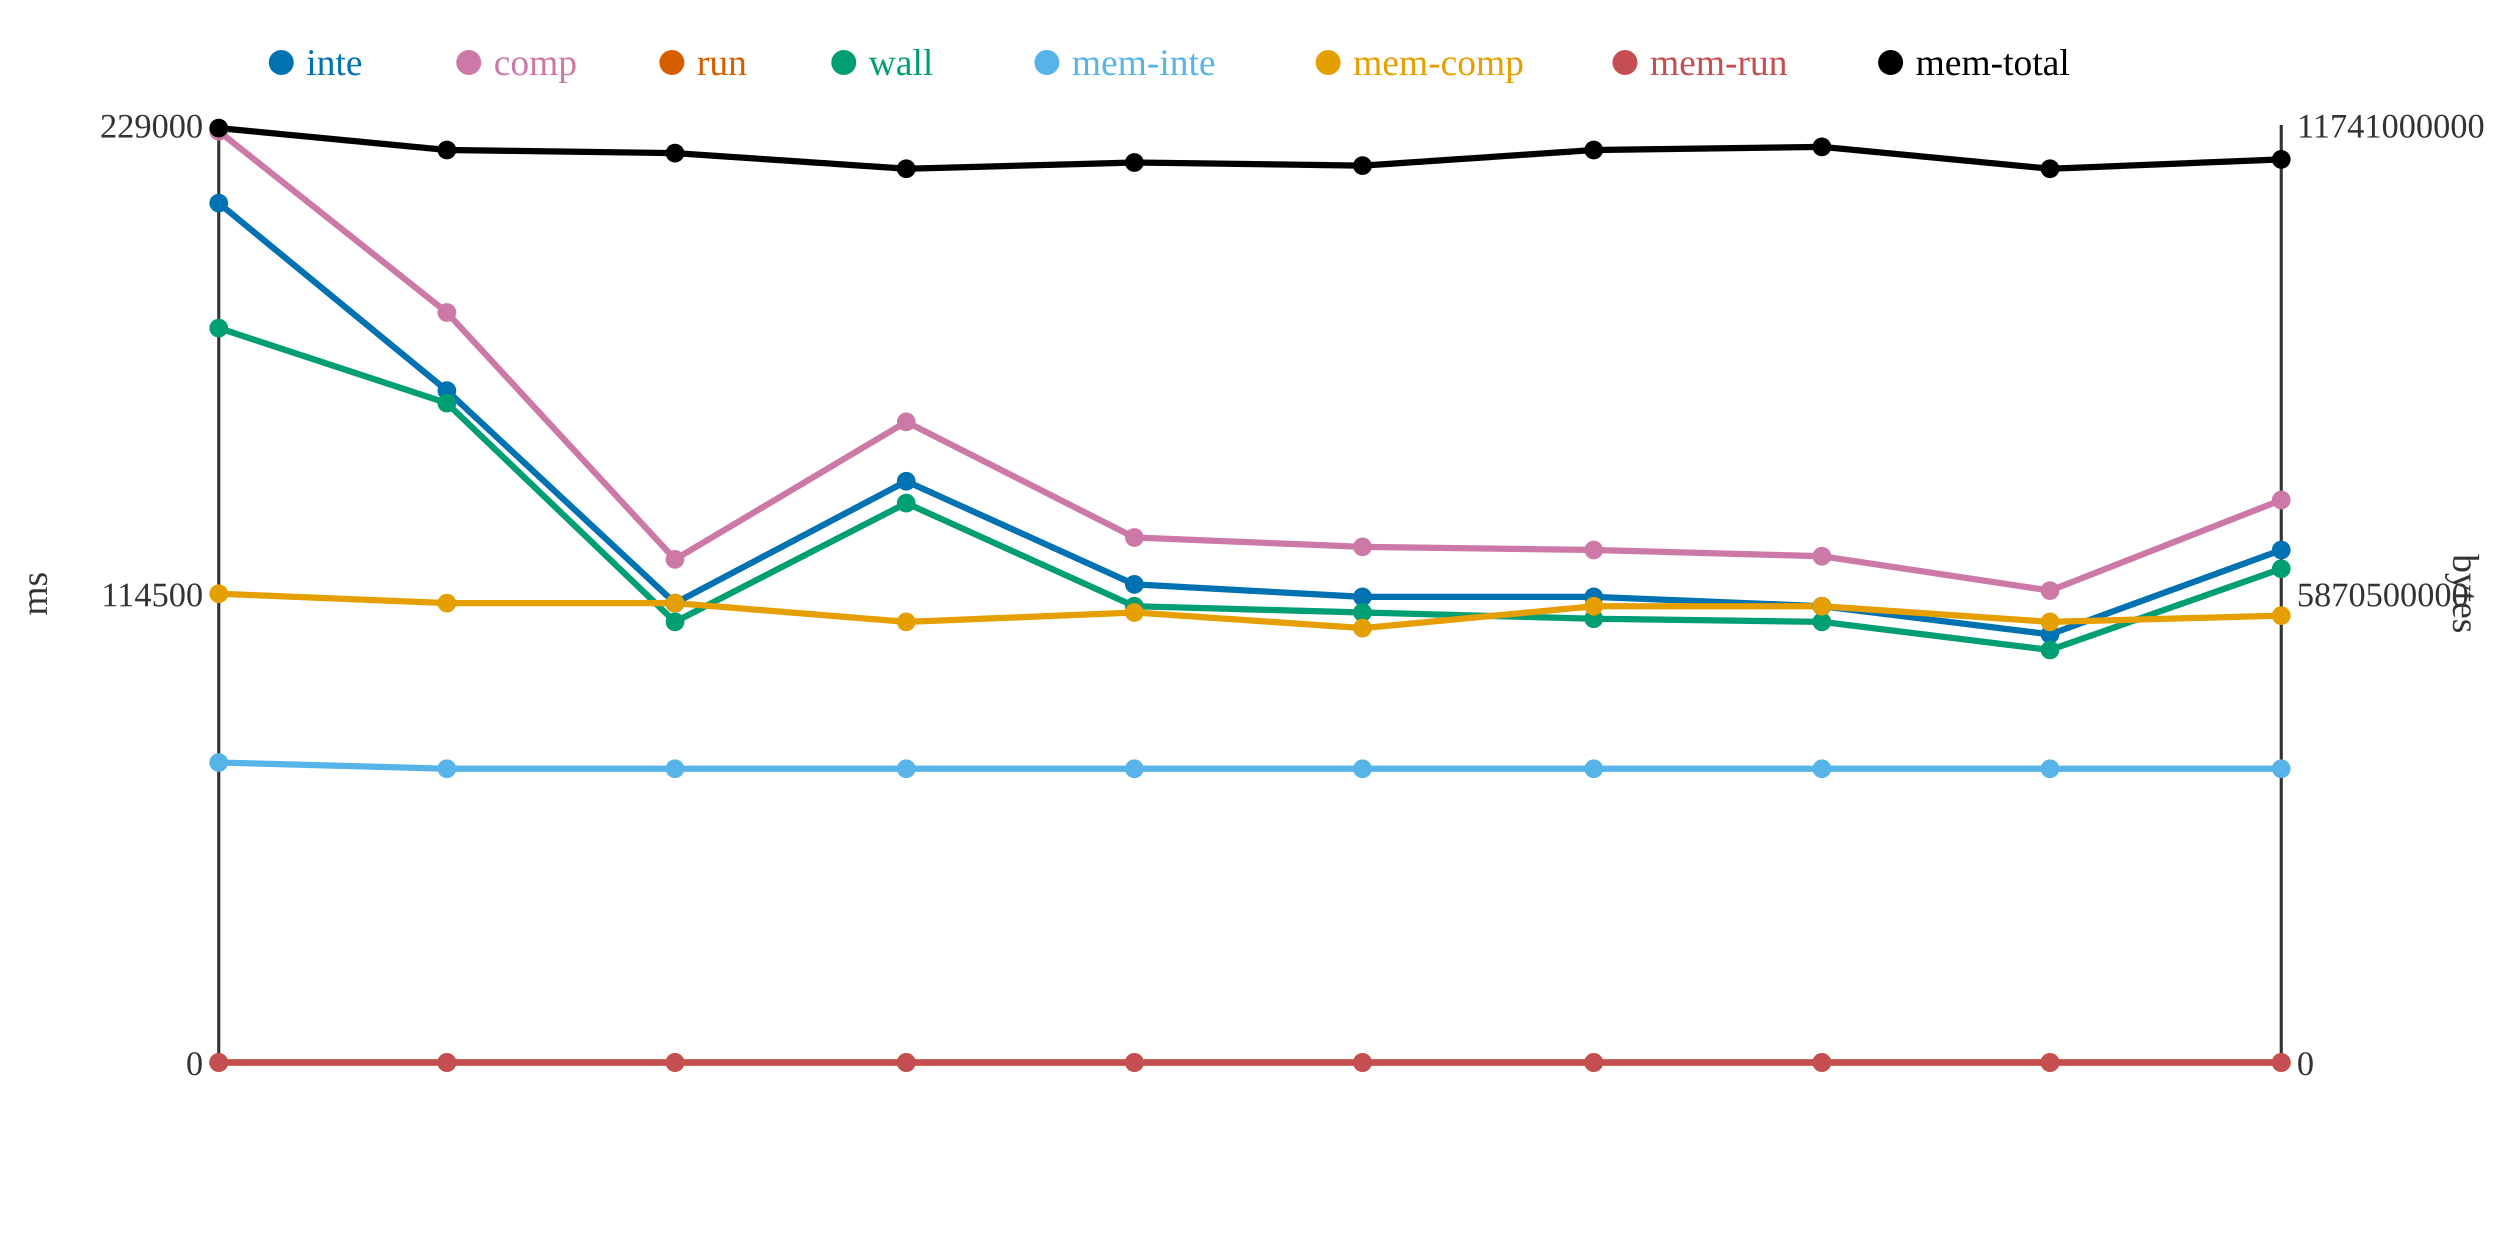
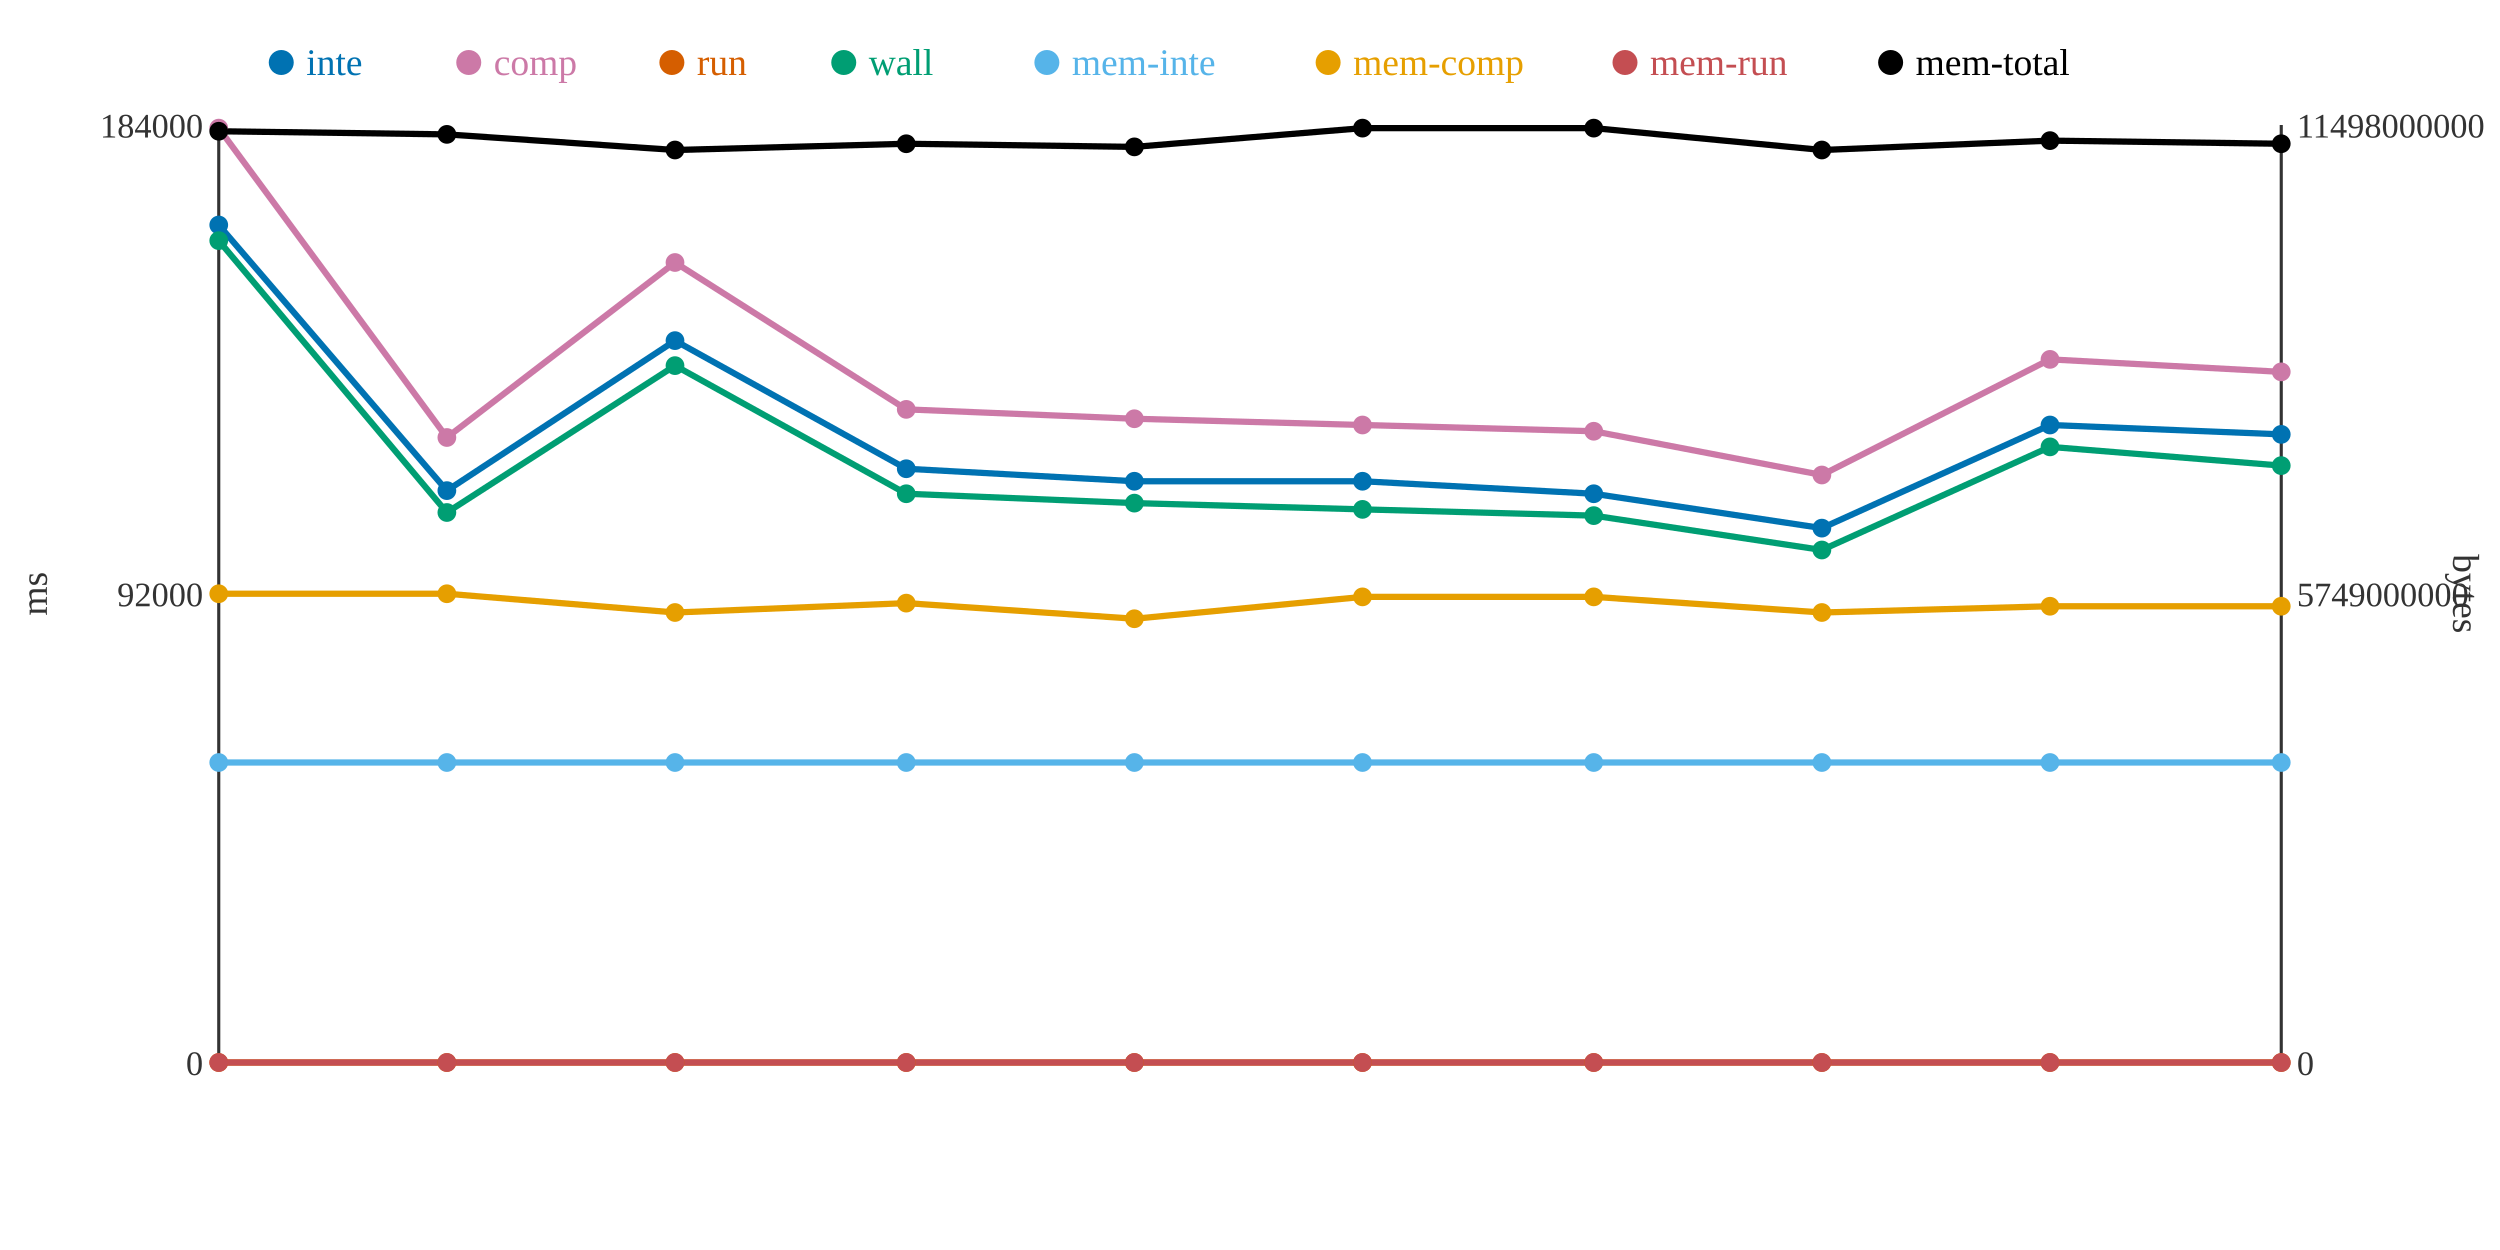
<svg xmlns="http://www.w3.org/2000/svg" width="800" height="400">
  <rect width="800" height="400" fill="white" />
  <line x1="70" y1="40" x2="70" y2="340" stroke="#333" stroke-width="1" />
  <line x1="70" y1="340" x2="730" y2="340" stroke="#333" stroke-width="1" />
  <line x1="730" y1="40" x2="730" y2="340" stroke="#333" stroke-width="1" />
  <text x="65" y="344" text-anchor="end" font-size="11" fill="#333">0</text>
-   <text x="65" y="194" text-anchor="end" font-size="11" fill="#333">114500</text>
-   <text x="65" y="44" text-anchor="end" font-size="11" fill="#333">229000</text>
+   <text x="65" y="194" text-anchor="end" font-size="11" fill="#333">92000</text>
+   <text x="65" y="44" text-anchor="end" font-size="11" fill="#333">184000</text>
  <text x="15" y="190" text-anchor="middle" font-size="12" fill="#333" transform="rotate(-90 15 190)">ms</text>
  <text x="735" y="344" text-anchor="start" font-size="11" fill="#333">0</text>
-   <text x="735" y="194" text-anchor="start" font-size="11" fill="#333">5870500000</text>
-   <text x="735" y="44" text-anchor="start" font-size="11" fill="#333">11741000000</text>
+   <text x="735" y="194" text-anchor="start" font-size="11" fill="#333">5749000000</text>
+   <text x="735" y="44" text-anchor="start" font-size="11" fill="#333">11498000000</text>
  <text x="785" y="190" text-anchor="middle" font-size="12" fill="#333" transform="rotate(90 785 190)">bytes</text>
-   <polyline points="70,65 143,125 216,193 290,154 363,187 436,191 510,191 583,194 656,203 730,176" fill="none" stroke="#0072B2" stroke-width="2" />
-   <polyline points="70,42 143,100 216,179 290,135 363,172 436,175 510,176 583,178 656,189 730,160" fill="none" stroke="#CC79A7" stroke-width="2" />
+   <polyline points="70,72 143,157 216,109 290,150 363,154 436,154 510,158 583,169 656,136 730,139" fill="none" stroke="#0072B2" stroke-width="2" />
+   <polyline points="70,41 143,140 216,84 290,131 363,134 436,136 510,138 583,152 656,115 730,119" fill="none" stroke="#CC79A7" stroke-width="2" />
  <polyline points="70,340 143,340 216,340 290,340 363,340 436,340 510,340 583,340 656,340 730,340" fill="none" stroke="#D55E00" stroke-width="2" />
-   <polyline points="70,105 143,129 216,199 290,161 363,194 436,196 510,198 583,199 656,208 730,182" fill="none" stroke="#009E73" stroke-width="2" />
-   <polyline points="70,244 143,246 216,246 290,246 363,246 436,246 510,246 583,246 656,246 730,246" fill="none" stroke="#56B4E9" stroke-width="2" />
-   <polyline points="70,190 143,193 216,193 290,199 363,196 436,201 510,194 583,194 656,199 730,197" fill="none" stroke="#E69F00" stroke-width="2" />
+   <polyline points="70,77 143,164 216,117 290,158 363,161 436,163 510,165 583,176 656,143 730,149" fill="none" stroke="#009E73" stroke-width="2" />
+   <polyline points="70,244 143,244 216,244 290,244 363,244 436,244 510,244 583,244 656,244 730,244" fill="none" stroke="#56B4E9" stroke-width="2" />
+   <polyline points="70,190 143,190 216,196 290,193 363,198 436,191 510,191 583,196 656,194 730,194" fill="none" stroke="#E69F00" stroke-width="2" />
  <polyline points="70,340 143,340 216,340 290,340 363,340 436,340 510,340 583,340 656,340 730,340" fill="none" stroke="#C44E52" stroke-width="2" />
-   <polyline points="70,41 143,48 216,49 290,54 363,52 436,53 510,48 583,47 656,54 730,51" fill="none" stroke="#000000" stroke-width="2" />
-   <circle cx="70" cy="65" r="3" fill="#0072B2" />
-   <circle cx="70" cy="42" r="3" fill="#CC79A7" />
+   <polyline points="70,42 143,43 216,48 290,46 363,47 436,41 510,41 583,48 656,45 730,46" fill="none" stroke="#000000" stroke-width="2" />
+   <circle cx="70" cy="72" r="3" fill="#0072B2" />
+   <circle cx="70" cy="41" r="3" fill="#CC79A7" />
  <circle cx="70" cy="340" r="3" fill="#D55E00" />
-   <circle cx="70" cy="105" r="3" fill="#009E73" />
+   <circle cx="70" cy="77" r="3" fill="#009E73" />
  <circle cx="70" cy="244" r="3" fill="#56B4E9" />
  <circle cx="70" cy="190" r="3" fill="#E69F00" />
  <circle cx="70" cy="340" r="3" fill="#C44E52" />
-   <circle cx="70" cy="41" r="3" fill="#000000" />
-   <circle cx="143" cy="125" r="3" fill="#0072B2" />
-   <circle cx="143" cy="100" r="3" fill="#CC79A7" />
+   <circle cx="70" cy="42" r="3" fill="#000000" />
+   <circle cx="143" cy="157" r="3" fill="#0072B2" />
+   <circle cx="143" cy="140" r="3" fill="#CC79A7" />
  <circle cx="143" cy="340" r="3" fill="#D55E00" />
-   <circle cx="143" cy="129" r="3" fill="#009E73" />
-   <circle cx="143" cy="246" r="3" fill="#56B4E9" />
-   <circle cx="143" cy="193" r="3" fill="#E69F00" />
+   <circle cx="143" cy="164" r="3" fill="#009E73" />
+   <circle cx="143" cy="244" r="3" fill="#56B4E9" />
+   <circle cx="143" cy="190" r="3" fill="#E69F00" />
  <circle cx="143" cy="340" r="3" fill="#C44E52" />
-   <circle cx="143" cy="48" r="3" fill="#000000" />
-   <circle cx="216" cy="193" r="3" fill="#0072B2" />
-   <circle cx="216" cy="179" r="3" fill="#CC79A7" />
+   <circle cx="143" cy="43" r="3" fill="#000000" />
+   <circle cx="216" cy="109" r="3" fill="#0072B2" />
+   <circle cx="216" cy="84" r="3" fill="#CC79A7" />
  <circle cx="216" cy="340" r="3" fill="#D55E00" />
-   <circle cx="216" cy="199" r="3" fill="#009E73" />
-   <circle cx="216" cy="246" r="3" fill="#56B4E9" />
-   <circle cx="216" cy="193" r="3" fill="#E69F00" />
+   <circle cx="216" cy="117" r="3" fill="#009E73" />
+   <circle cx="216" cy="244" r="3" fill="#56B4E9" />
+   <circle cx="216" cy="196" r="3" fill="#E69F00" />
  <circle cx="216" cy="340" r="3" fill="#C44E52" />
-   <circle cx="216" cy="49" r="3" fill="#000000" />
-   <circle cx="290" cy="154" r="3" fill="#0072B2" />
-   <circle cx="290" cy="135" r="3" fill="#CC79A7" />
+   <circle cx="216" cy="48" r="3" fill="#000000" />
+   <circle cx="290" cy="150" r="3" fill="#0072B2" />
+   <circle cx="290" cy="131" r="3" fill="#CC79A7" />
  <circle cx="290" cy="340" r="3" fill="#D55E00" />
-   <circle cx="290" cy="161" r="3" fill="#009E73" />
-   <circle cx="290" cy="246" r="3" fill="#56B4E9" />
-   <circle cx="290" cy="199" r="3" fill="#E69F00" />
+   <circle cx="290" cy="158" r="3" fill="#009E73" />
+   <circle cx="290" cy="244" r="3" fill="#56B4E9" />
+   <circle cx="290" cy="193" r="3" fill="#E69F00" />
  <circle cx="290" cy="340" r="3" fill="#C44E52" />
-   <circle cx="290" cy="54" r="3" fill="#000000" />
-   <circle cx="363" cy="187" r="3" fill="#0072B2" />
-   <circle cx="363" cy="172" r="3" fill="#CC79A7" />
+   <circle cx="290" cy="46" r="3" fill="#000000" />
+   <circle cx="363" cy="154" r="3" fill="#0072B2" />
+   <circle cx="363" cy="134" r="3" fill="#CC79A7" />
  <circle cx="363" cy="340" r="3" fill="#D55E00" />
-   <circle cx="363" cy="194" r="3" fill="#009E73" />
-   <circle cx="363" cy="246" r="3" fill="#56B4E9" />
-   <circle cx="363" cy="196" r="3" fill="#E69F00" />
+   <circle cx="363" cy="161" r="3" fill="#009E73" />
+   <circle cx="363" cy="244" r="3" fill="#56B4E9" />
+   <circle cx="363" cy="198" r="3" fill="#E69F00" />
  <circle cx="363" cy="340" r="3" fill="#C44E52" />
-   <circle cx="363" cy="52" r="3" fill="#000000" />
-   <circle cx="436" cy="191" r="3" fill="#0072B2" />
-   <circle cx="436" cy="175" r="3" fill="#CC79A7" />
+   <circle cx="363" cy="47" r="3" fill="#000000" />
+   <circle cx="436" cy="154" r="3" fill="#0072B2" />
+   <circle cx="436" cy="136" r="3" fill="#CC79A7" />
  <circle cx="436" cy="340" r="3" fill="#D55E00" />
-   <circle cx="436" cy="196" r="3" fill="#009E73" />
-   <circle cx="436" cy="246" r="3" fill="#56B4E9" />
-   <circle cx="436" cy="201" r="3" fill="#E69F00" />
+   <circle cx="436" cy="163" r="3" fill="#009E73" />
+   <circle cx="436" cy="244" r="3" fill="#56B4E9" />
+   <circle cx="436" cy="191" r="3" fill="#E69F00" />
  <circle cx="436" cy="340" r="3" fill="#C44E52" />
-   <circle cx="436" cy="53" r="3" fill="#000000" />
-   <circle cx="510" cy="191" r="3" fill="#0072B2" />
-   <circle cx="510" cy="176" r="3" fill="#CC79A7" />
+   <circle cx="436" cy="41" r="3" fill="#000000" />
+   <circle cx="510" cy="158" r="3" fill="#0072B2" />
+   <circle cx="510" cy="138" r="3" fill="#CC79A7" />
  <circle cx="510" cy="340" r="3" fill="#D55E00" />
-   <circle cx="510" cy="198" r="3" fill="#009E73" />
-   <circle cx="510" cy="246" r="3" fill="#56B4E9" />
-   <circle cx="510" cy="194" r="3" fill="#E69F00" />
+   <circle cx="510" cy="165" r="3" fill="#009E73" />
+   <circle cx="510" cy="244" r="3" fill="#56B4E9" />
+   <circle cx="510" cy="191" r="3" fill="#E69F00" />
  <circle cx="510" cy="340" r="3" fill="#C44E52" />
-   <circle cx="510" cy="48" r="3" fill="#000000" />
-   <circle cx="583" cy="194" r="3" fill="#0072B2" />
-   <circle cx="583" cy="178" r="3" fill="#CC79A7" />
+   <circle cx="510" cy="41" r="3" fill="#000000" />
+   <circle cx="583" cy="169" r="3" fill="#0072B2" />
+   <circle cx="583" cy="152" r="3" fill="#CC79A7" />
  <circle cx="583" cy="340" r="3" fill="#D55E00" />
-   <circle cx="583" cy="199" r="3" fill="#009E73" />
-   <circle cx="583" cy="246" r="3" fill="#56B4E9" />
-   <circle cx="583" cy="194" r="3" fill="#E69F00" />
+   <circle cx="583" cy="176" r="3" fill="#009E73" />
+   <circle cx="583" cy="244" r="3" fill="#56B4E9" />
+   <circle cx="583" cy="196" r="3" fill="#E69F00" />
  <circle cx="583" cy="340" r="3" fill="#C44E52" />
-   <circle cx="583" cy="47" r="3" fill="#000000" />
-   <circle cx="656" cy="203" r="3" fill="#0072B2" />
-   <circle cx="656" cy="189" r="3" fill="#CC79A7" />
+   <circle cx="583" cy="48" r="3" fill="#000000" />
+   <circle cx="656" cy="136" r="3" fill="#0072B2" />
+   <circle cx="656" cy="115" r="3" fill="#CC79A7" />
  <circle cx="656" cy="340" r="3" fill="#D55E00" />
-   <circle cx="656" cy="208" r="3" fill="#009E73" />
-   <circle cx="656" cy="246" r="3" fill="#56B4E9" />
-   <circle cx="656" cy="199" r="3" fill="#E69F00" />
+   <circle cx="656" cy="143" r="3" fill="#009E73" />
+   <circle cx="656" cy="244" r="3" fill="#56B4E9" />
+   <circle cx="656" cy="194" r="3" fill="#E69F00" />
  <circle cx="656" cy="340" r="3" fill="#C44E52" />
-   <circle cx="656" cy="54" r="3" fill="#000000" />
-   <circle cx="730" cy="176" r="3" fill="#0072B2" />
-   <circle cx="730" cy="160" r="3" fill="#CC79A7" />
+   <circle cx="656" cy="45" r="3" fill="#000000" />
+   <circle cx="730" cy="139" r="3" fill="#0072B2" />
+   <circle cx="730" cy="119" r="3" fill="#CC79A7" />
  <circle cx="730" cy="340" r="3" fill="#D55E00" />
-   <circle cx="730" cy="182" r="3" fill="#009E73" />
-   <circle cx="730" cy="246" r="3" fill="#56B4E9" />
-   <circle cx="730" cy="197" r="3" fill="#E69F00" />
+   <circle cx="730" cy="149" r="3" fill="#009E73" />
+   <circle cx="730" cy="244" r="3" fill="#56B4E9" />
+   <circle cx="730" cy="194" r="3" fill="#E69F00" />
  <circle cx="730" cy="340" r="3" fill="#C44E52" />
-   <circle cx="730" cy="51" r="3" fill="#000000" />
+   <circle cx="730" cy="46" r="3" fill="#000000" />
  <circle cx="90" cy="20" r="4" fill="#0072B2" />
  <text x="98" y="24" text-anchor="start" font-size="12" fill="#0072B2">inte</text>
  <circle cx="150" cy="20" r="4" fill="#CC79A7" />
  <text x="158" y="24" text-anchor="start" font-size="12" fill="#CC79A7">comp</text>
  <circle cx="215" cy="20" r="4" fill="#D55E00" />
  <text x="223" y="24" text-anchor="start" font-size="12" fill="#D55E00">run</text>
  <circle cx="270" cy="20" r="4" fill="#009E73" />
  <text x="278" y="24" text-anchor="start" font-size="12" fill="#009E73">wall</text>
  <circle cx="335" cy="20" r="4" fill="#56B4E9" />
  <text x="343" y="24" text-anchor="start" font-size="12" fill="#56B4E9">mem-inte</text>
  <circle cx="425" cy="20" r="4" fill="#E69F00" />
  <text x="433" y="24" text-anchor="start" font-size="12" fill="#E69F00">mem-comp</text>
  <circle cx="520" cy="20" r="4" fill="#C44E52" />
  <text x="528" y="24" text-anchor="start" font-size="12" fill="#C44E52">mem-run</text>
  <circle cx="605" cy="20" r="4" fill="#000000" />
  <text x="613" y="24" text-anchor="start" font-size="12" fill="#000000">mem-total</text>
</svg>
